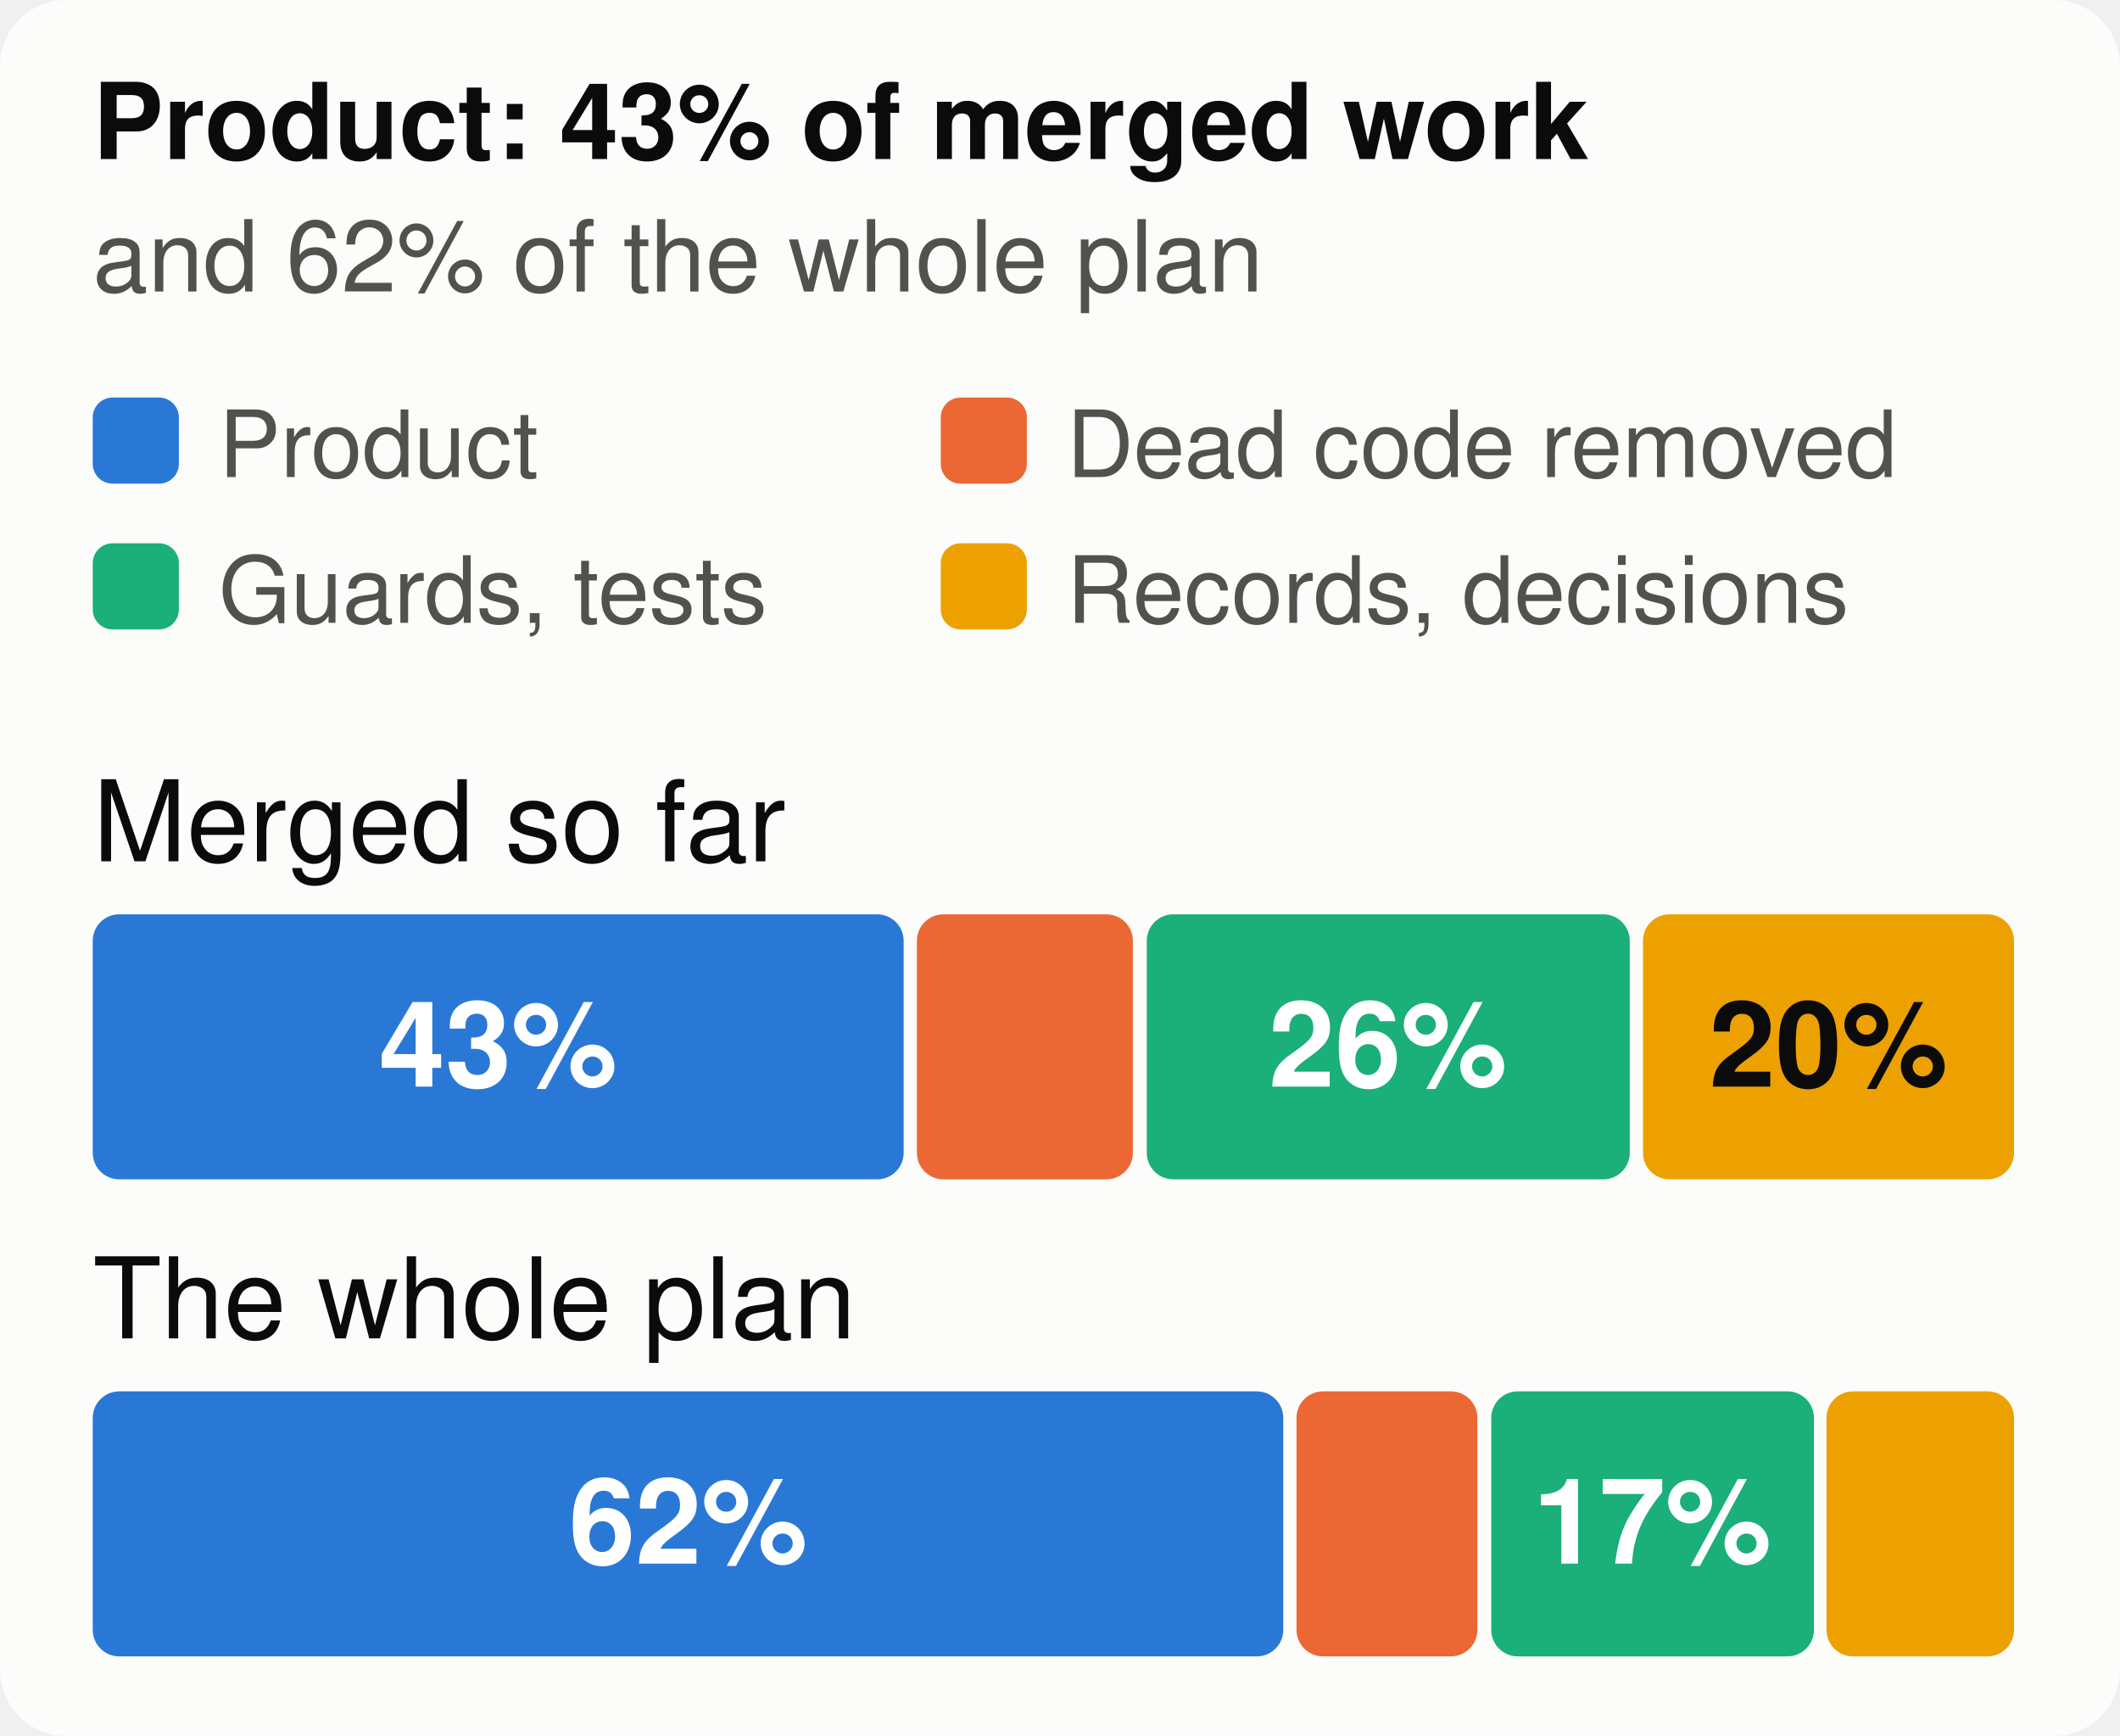
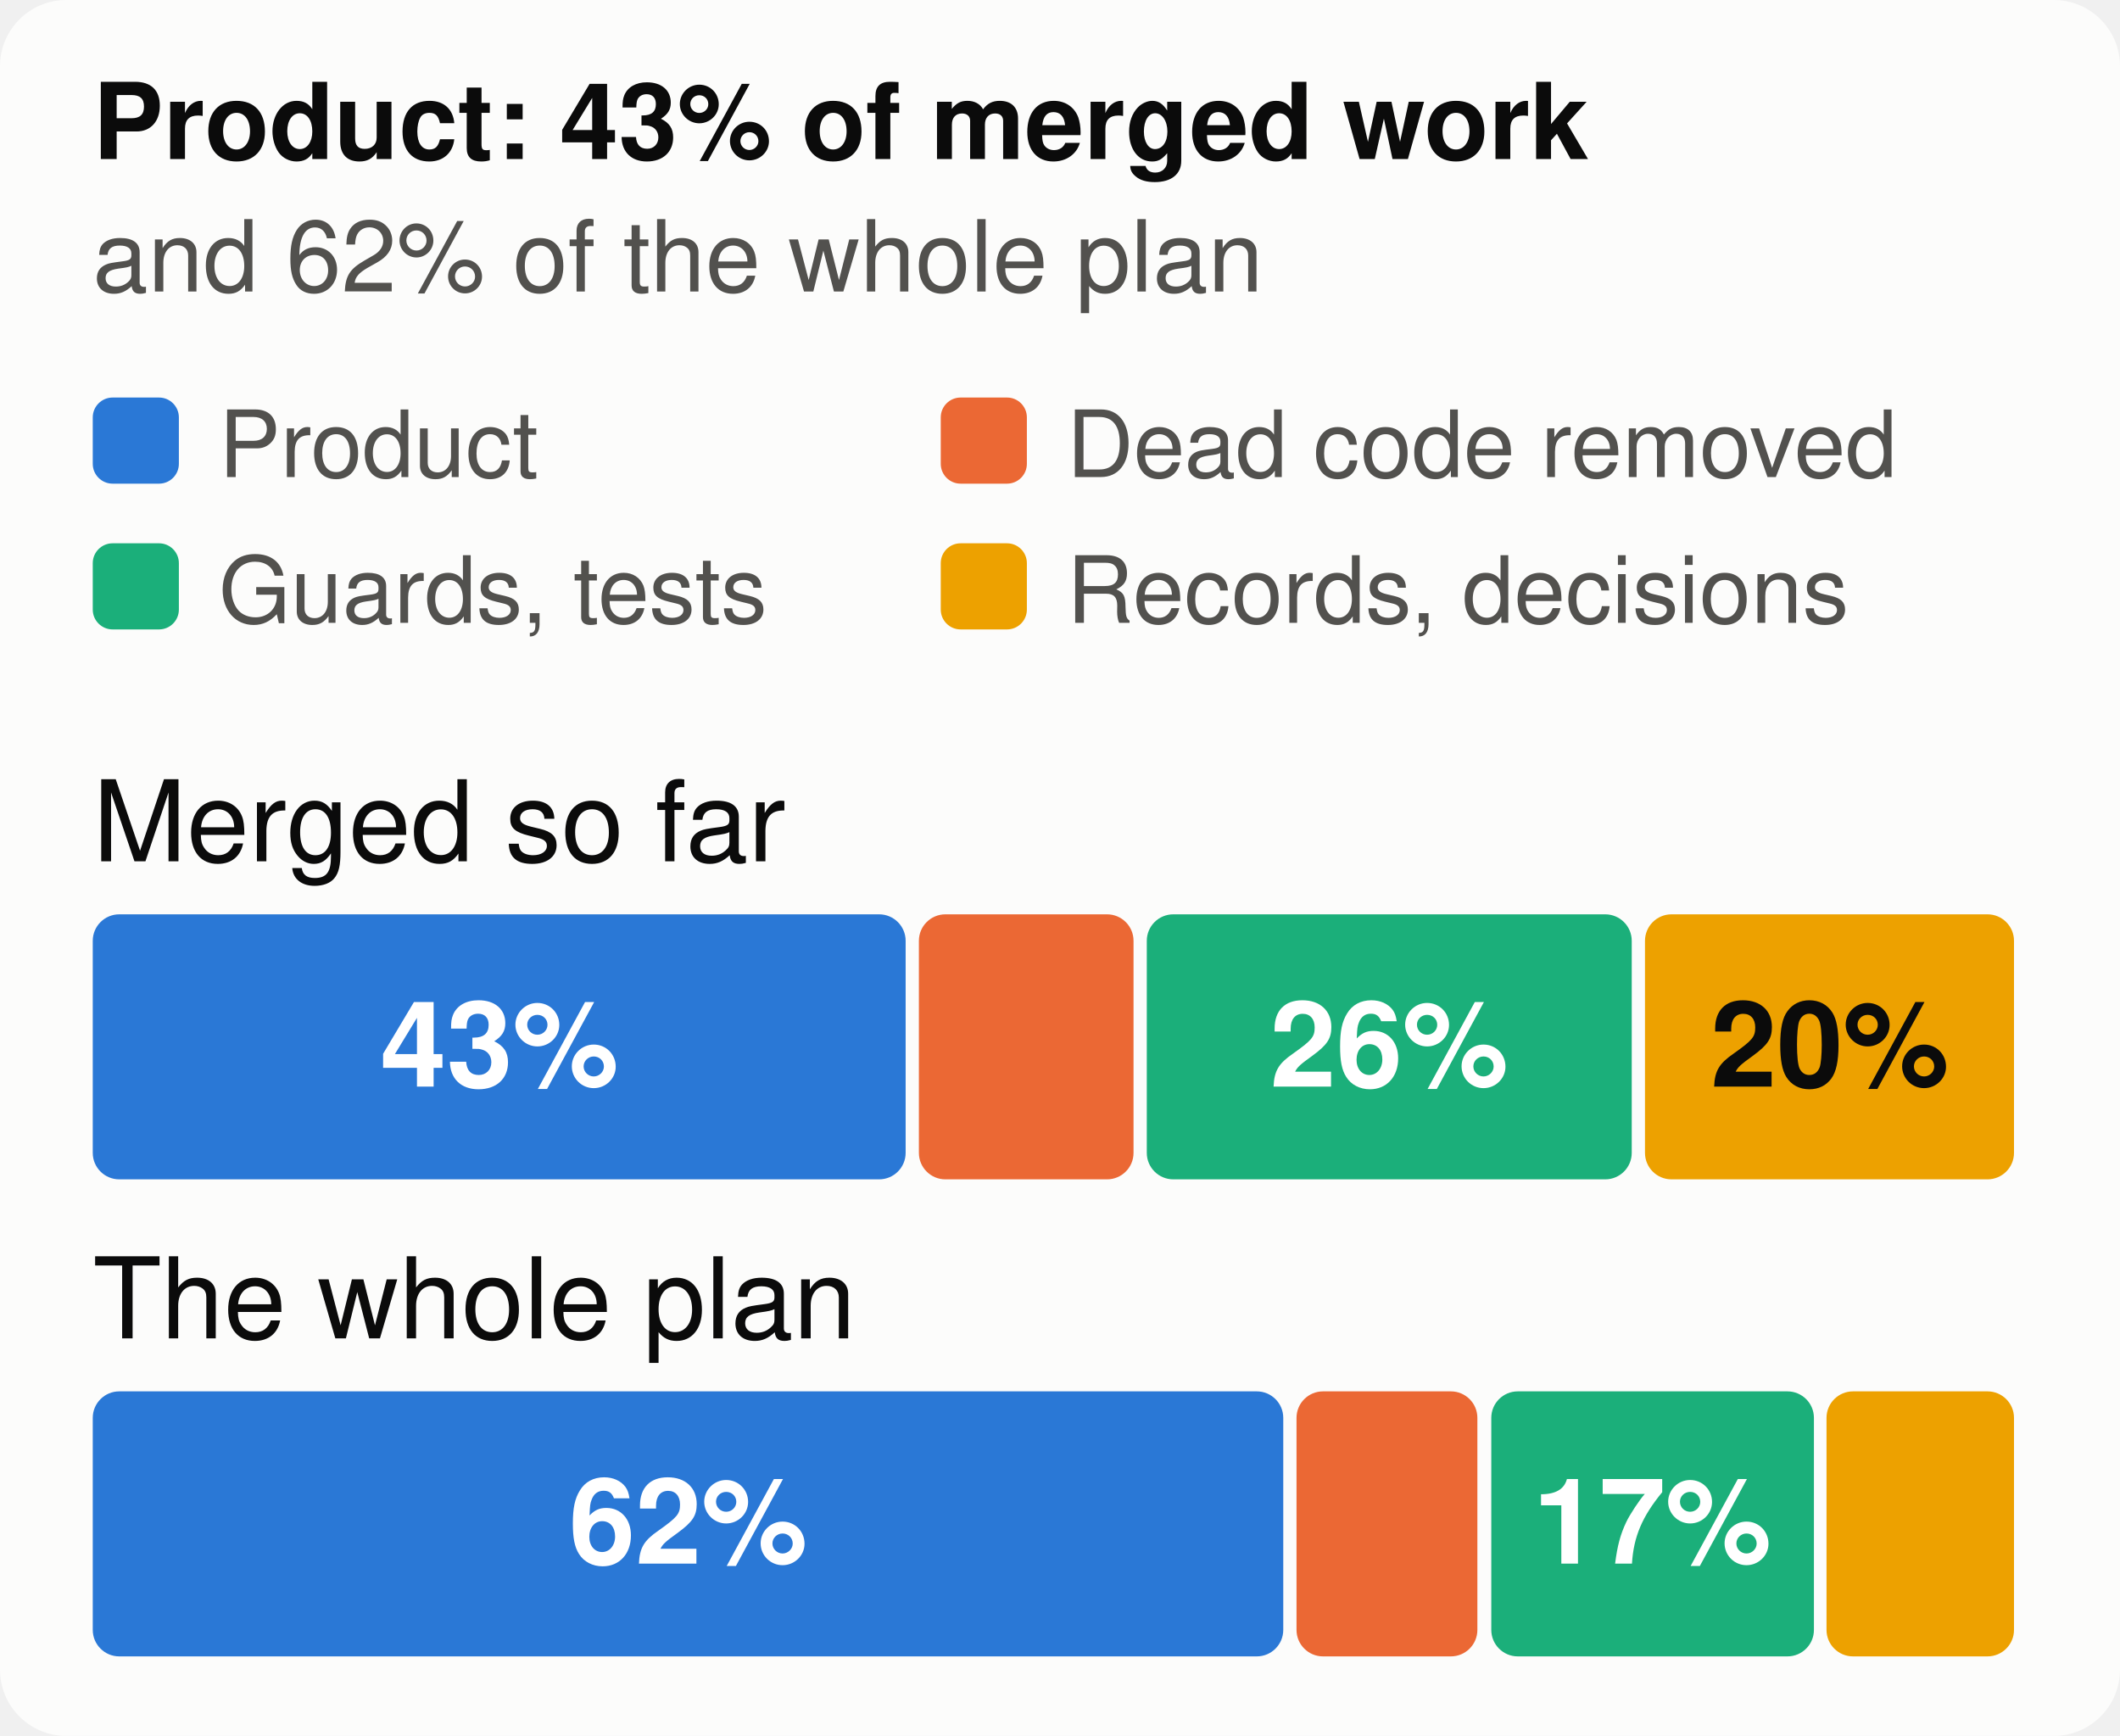
<svg xmlns="http://www.w3.org/2000/svg" viewBox="0 0 320 262" width="320" height="262" font-family="system-ui,-apple-system,Segoe UI,Helvetica,Arial,sans-serif" font-size="18" role="img" aria-label="The merged work and the whole plan, by kind of work">
  <style>.h{paint-order:stroke;stroke:#fcfcfb;stroke-width:3px;stroke-linejoin:round}.rg{stroke:#fcfcfb}@media (prefers-color-scheme: dark){.bg{fill:#1a1a19}.t1{fill:#f0efec}.t2{fill:#c3c2b7}.gr{stroke:#2c2c2a}.ax{stroke:#383835}.ld{stroke:#383835}.br{stroke:#c3c2b7}.m{stroke:#3987e5}.dp{stroke:#d95926}.v{stroke:#199e70}.i2{stroke:#c3c2b7}.i1{stroke:#f0efec}.f1{fill:#3987e5}.f2{fill:#d95926}.f3{fill:#199e70}.f4{fill:#c98500}.ev{fill:#c3c2b7}.inv{fill:#1a1a19}.done{fill:#cde2fb}.todo{fill:#52514e}.tile{fill:#262624}.h,.rg{stroke:#1a1a19}}</style>
  <rect width="320" height="262" rx="10" class="bg" fill="#fcfcfb" />
  <text x="14" y="24" class="t1" fill="#0b0b0b" font-size="16" font-weight="700">Product: 43% of merged work</text>
  <text x="14" y="44" class="t2" fill="#52514e" font-size="15">and 62% of the whole plan</text>
  <rect x="14" y="60" width="13" height="13" rx="3" class="f1" fill="#2a78d6" />
  <text x="33" y="72" class="t2" fill="#52514e" font-size="14">Product</text>
  <rect x="142" y="60" width="13" height="13" rx="3" class="f2" fill="#eb6834" />
  <text x="161" y="72" class="t2" fill="#52514e" font-size="14">Dead code removed</text>
  <rect x="14" y="82" width="13" height="13" rx="3" class="f3" fill="#1baf7a" />
  <text x="33" y="94" class="t2" fill="#52514e" font-size="14">Guards, tests</text>
  <rect x="142" y="82" width="13" height="13" rx="3" class="f4" fill="#eda100" />
  <text x="161" y="94" class="t2" fill="#52514e" font-size="14">Records, decisions</text>
  <text x="14" y="130" class="t1" fill="#0b0b0b" font-size="17">Merged so far</text>
-   <rect x="14.0" y="138" width="122.4" height="40" rx="4" class="f1" fill="#2a78d6" />
-   <text x="75.2" y="164" text-anchor="middle" fill="#ffffff" font-size="18" font-weight="700">43%</text>
-   <rect x="138.4" y="138" width="32.6" height="40" rx="4" class="f2" fill="#eb6834" />
-   <rect x="173.1" y="138" width="72.9" height="40" rx="4" class="f3" fill="#1baf7a" />
-   <text x="209.5" y="164" text-anchor="middle" fill="#ffffff" font-size="18" font-weight="700">26%</text>
-   <rect x="248.0" y="138" width="56.0" height="40" rx="4" class="f4" fill="#eda100" />
-   <text x="276.0" y="164" text-anchor="middle" fill="#0b0b0b" font-size="18" font-weight="700">20%</text>
+   <rect x="14.0" y="138" width="122.7" height="40" rx="4" class="f1" fill="#2a78d6" />
+   <text x="75.4" y="164" text-anchor="middle" fill="#ffffff" font-size="18" font-weight="700">43%</text>
+   <rect x="138.7" y="138" width="32.4" height="40" rx="4" class="f2" fill="#eb6834" />
+   <rect x="173.1" y="138" width="73.2" height="40" rx="4" class="f3" fill="#1baf7a" />
+   <text x="209.7" y="164" text-anchor="middle" fill="#ffffff" font-size="18" font-weight="700">26%</text>
+   <rect x="248.3" y="138" width="55.7" height="40" rx="4" class="f4" fill="#eda100" />
+   <text x="276.2" y="164" text-anchor="middle" fill="#0b0b0b" font-size="18" font-weight="700">20%</text>
  <text x="14" y="202" class="t1" fill="#0b0b0b" font-size="17">The whole plan</text>
  <rect x="14.0" y="210" width="179.7" height="40" rx="4" class="f1" fill="#2a78d6" />
  <text x="103.9" y="236" text-anchor="middle" fill="#ffffff" font-size="18" font-weight="700">62%</text>
  <rect x="195.7" y="210" width="27.3" height="40" rx="4" class="f2" fill="#eb6834" />
  <rect x="225.1" y="210" width="48.7" height="40" rx="4" class="f3" fill="#1baf7a" />
  <text x="249.4" y="236" text-anchor="middle" fill="#ffffff" font-size="18" font-weight="700">17%</text>
  <rect x="275.7" y="210" width="28.3" height="40" rx="4" class="f4" fill="#eda100" />
</svg>
